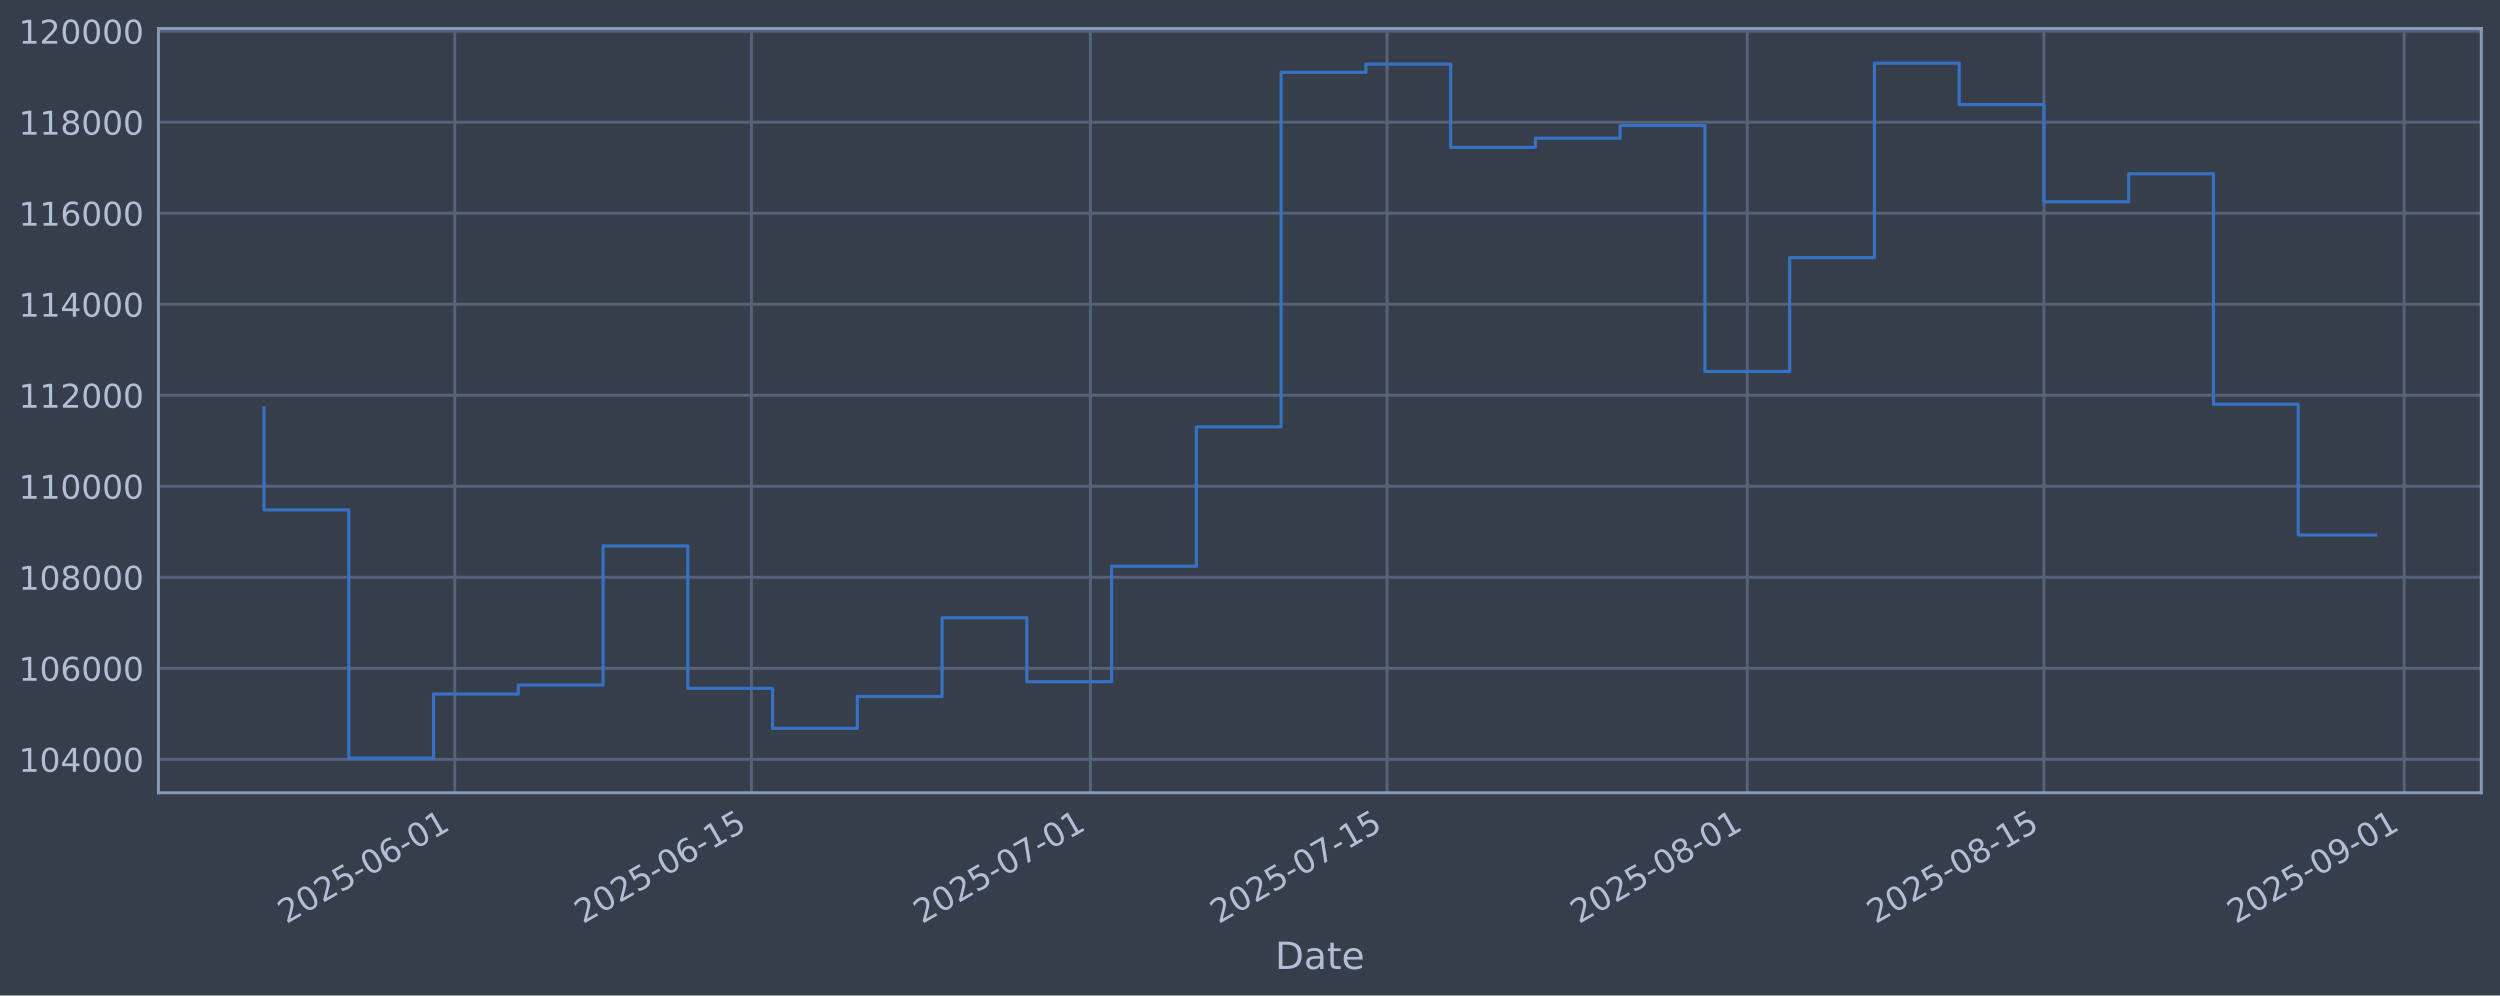
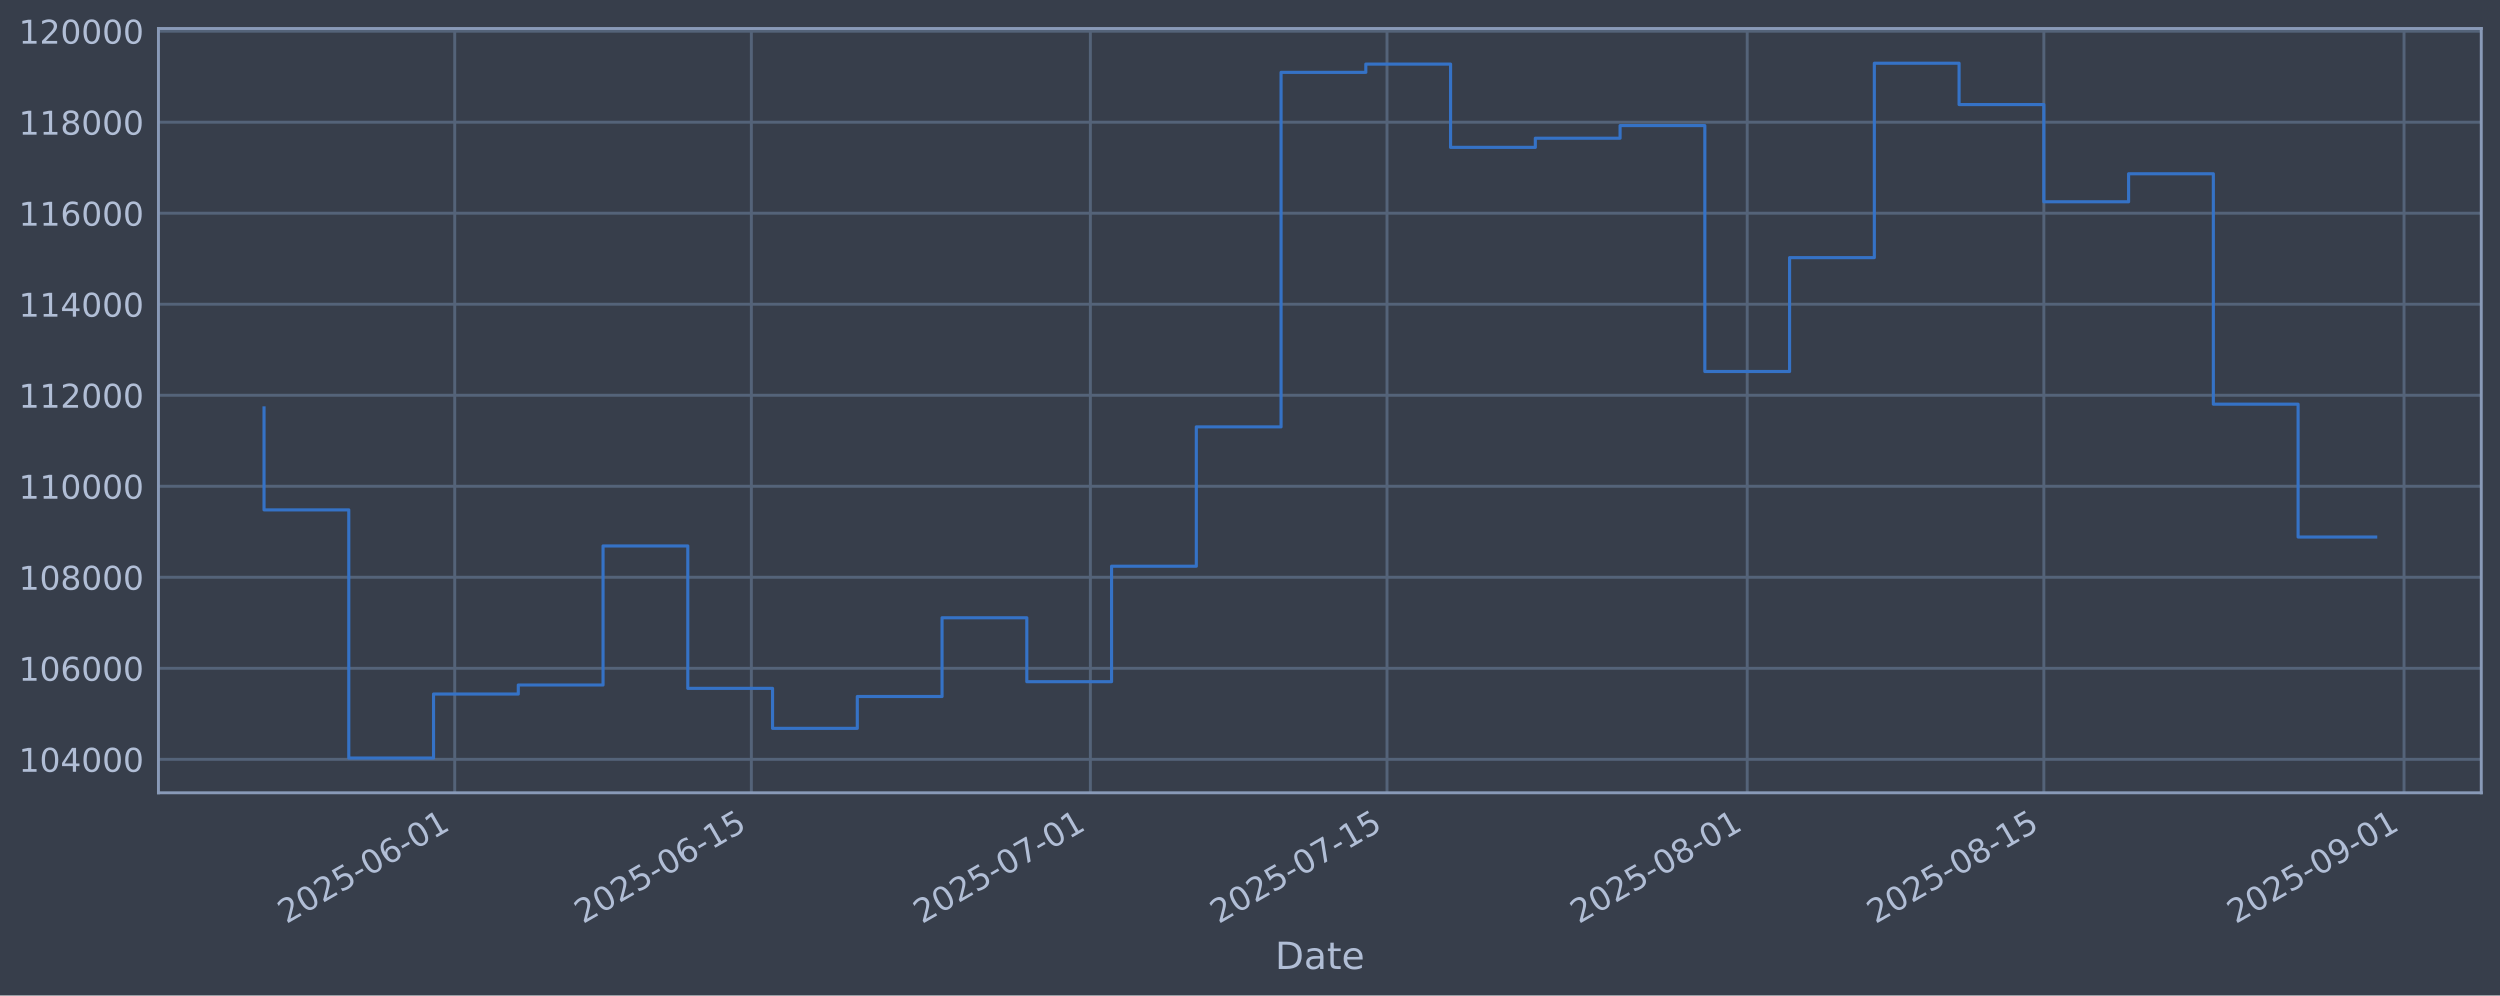
<svg xmlns="http://www.w3.org/2000/svg" xmlns:xlink="http://www.w3.org/1999/xlink" width="960.9pt" height="382.628pt" viewBox="0 0 960.9 382.628" version="1.1">
  <defs>
    <style type="text/css">*{stroke-linejoin: round; stroke-linecap: butt}</style>
  </defs>
  <g id="figure_1">
    <g id="patch_1">
      <path d="M 0 382.628  L 960.9 382.628  L 960.9 0  L 0 0  z " style="fill: #373e4b" />
    </g>
    <g id="axes_1">
      <g id="patch_2">
        <path d="M 60.901 304.718  L 953.701 304.718  L 953.701 10.958  L 60.901 10.958  z " style="fill: #373e4b" />
      </g>
      <g id="matplotlib.axis_1">
        <g id="xtick_1">
          <g id="line2d_1">
-             <path d="M 174.782 304.718  L 174.782 10.958  " clip-path="url(#p1c86c29820)" style="fill: none; stroke: #546379; stroke-width: 1.12; stroke-linecap: square" />
+             <path d="M 174.777 304.718  L 174.777 10.958  " clip-path="url(#p3b922b0bb1)" style="fill: none; stroke: #546379; stroke-width: 1.12; stroke-linecap: square" />
          </g>
          <g id="line2d_2" />
          <g id="text_1">
-             <g style="fill: #b1bed6" transform="translate(110.056 355.2226) rotate(-30) scale(0.126 -0.126)">
+             <g style="fill: #b1bed6" transform="translate(110.052 355.2226) rotate(-30) scale(0.126 -0.126)">
              <defs>
                <path id="DejaVuSans-32" d="M 1228 531  L 3431 531  L 3431 0  L 469 0  L 469 531  Q 828 903 1448 1529  Q 2069 2156 2228 2338  Q 2531 2678 2651 2914  Q 2772 3150 2772 3378  Q 2772 3750 2511 3984  Q 2250 4219 1831 4219  Q 1534 4219 1204 4116  Q 875 4013 500 3803  L 500 4441  Q 881 4594 1212 4672  Q 1544 4750 1819 4750  Q 2544 4750 2975 4387  Q 3406 4025 3406 3419  Q 3406 3131 3298 2873  Q 3191 2616 2906 2266  Q 2828 2175 2409 1742  Q 1991 1309 1228 531  z " transform="scale(0.015625)" />
                <path id="DejaVuSans-30" d="M 2034 4250  Q 1547 4250 1301 3770  Q 1056 3291 1056 2328  Q 1056 1369 1301 889  Q 1547 409 2034 409  Q 2525 409 2770 889  Q 3016 1369 3016 2328  Q 3016 3291 2770 3770  Q 2525 4250 2034 4250  z M 2034 4750  Q 2819 4750 3233 4129  Q 3647 3509 3647 2328  Q 3647 1150 3233 529  Q 2819 -91 2034 -91  Q 1250 -91 836 529  Q 422 1150 422 2328  Q 422 3509 836 4129  Q 1250 4750 2034 4750  z " transform="scale(0.015625)" />
                <path id="DejaVuSans-35" d="M 691 4666  L 3169 4666  L 3169 4134  L 1269 4134  L 1269 2991  Q 1406 3038 1543 3061  Q 1681 3084 1819 3084  Q 2600 3084 3056 2656  Q 3513 2228 3513 1497  Q 3513 744 3044 326  Q 2575 -91 1722 -91  Q 1428 -91 1123 -41  Q 819 9 494 109  L 494 744  Q 775 591 1075 516  Q 1375 441 1709 441  Q 2250 441 2565 725  Q 2881 1009 2881 1497  Q 2881 1984 2565 2268  Q 2250 2553 1709 2553  Q 1456 2553 1204 2497  Q 953 2441 691 2322  L 691 4666  z " transform="scale(0.015625)" />
                <path id="DejaVuSans-2d" d="M 313 2009  L 1997 2009  L 1997 1497  L 313 1497  L 313 2009  z " transform="scale(0.015625)" />
                <path id="DejaVuSans-36" d="M 2113 2584  Q 1688 2584 1439 2293  Q 1191 2003 1191 1497  Q 1191 994 1439 701  Q 1688 409 2113 409  Q 2538 409 2786 701  Q 3034 994 3034 1497  Q 3034 2003 2786 2293  Q 2538 2584 2113 2584  z M 3366 4563  L 3366 3988  Q 3128 4100 2886 4159  Q 2644 4219 2406 4219  Q 1781 4219 1451 3797  Q 1122 3375 1075 2522  Q 1259 2794 1537 2939  Q 1816 3084 2150 3084  Q 2853 3084 3261 2657  Q 3669 2231 3669 1497  Q 3669 778 3244 343  Q 2819 -91 2113 -91  Q 1303 -91 875 529  Q 447 1150 447 2328  Q 447 3434 972 4092  Q 1497 4750 2381 4750  Q 2619 4750 2861 4703  Q 3103 4656 3366 4563  z " transform="scale(0.015625)" />
                <path id="DejaVuSans-31" d="M 794 531  L 1825 531  L 1825 4091  L 703 3866  L 703 4441  L 1819 4666  L 2450 4666  L 2450 531  L 3481 531  L 3481 0  L 794 0  L 794 531  z " transform="scale(0.015625)" />
              </defs>
              <use xlink:href="#DejaVuSans-32" />
              <use xlink:href="#DejaVuSans-30" transform="translate(63.62305 0)" />
              <use xlink:href="#DejaVuSans-32" transform="translate(127.2461 0)" />
              <use xlink:href="#DejaVuSans-35" transform="translate(190.8691 0)" />
              <use xlink:href="#DejaVuSans-2d" transform="translate(254.4922 0)" />
              <use xlink:href="#DejaVuSans-30" transform="translate(290.5762 0)" />
              <use xlink:href="#DejaVuSans-36" transform="translate(354.1992 0)" />
              <use xlink:href="#DejaVuSans-2d" transform="translate(417.8223 0)" />
              <use xlink:href="#DejaVuSans-30" transform="translate(453.9062 0)" />
              <use xlink:href="#DejaVuSans-31" transform="translate(517.5293 0)" />
            </g>
          </g>
        </g>
        <g id="xtick_2">
          <g id="line2d_3">
-             <path d="M 288.803 304.718  L 288.803 10.958  " clip-path="url(#p1c86c29820)" style="fill: none; stroke: #546379; stroke-width: 1.12; stroke-linecap: square" />
+             <path d="M 288.792 304.718  L 288.792 10.958  " clip-path="url(#p3b922b0bb1)" style="fill: none; stroke: #546379; stroke-width: 1.12; stroke-linecap: square" />
          </g>
          <g id="line2d_4" />
          <g id="text_2">
-             <g style="fill: #b1bed6" transform="translate(224.077 355.2226) rotate(-30) scale(0.126 -0.126)">
+             <g style="fill: #b1bed6" transform="translate(224.0666 355.2226) rotate(-30) scale(0.126 -0.126)">
              <use xlink:href="#DejaVuSans-32" />
              <use xlink:href="#DejaVuSans-30" transform="translate(63.62305 0)" />
              <use xlink:href="#DejaVuSans-32" transform="translate(127.2461 0)" />
              <use xlink:href="#DejaVuSans-35" transform="translate(190.8691 0)" />
              <use xlink:href="#DejaVuSans-2d" transform="translate(254.4922 0)" />
              <use xlink:href="#DejaVuSans-30" transform="translate(290.5762 0)" />
              <use xlink:href="#DejaVuSans-36" transform="translate(354.1992 0)" />
              <use xlink:href="#DejaVuSans-2d" transform="translate(417.8223 0)" />
              <use xlink:href="#DejaVuSans-31" transform="translate(453.9062 0)" />
              <use xlink:href="#DejaVuSans-35" transform="translate(517.5293 0)" />
            </g>
          </g>
        </g>
        <g id="xtick_3">
          <g id="line2d_5">
-             <path d="M 419.112 304.718  L 419.112 10.958  " clip-path="url(#p1c86c29820)" style="fill: none; stroke: #546379; stroke-width: 1.12; stroke-linecap: square" />
+             <path d="M 419.095 304.718  L 419.095 10.958  " clip-path="url(#p3b922b0bb1)" style="fill: none; stroke: #546379; stroke-width: 1.12; stroke-linecap: square" />
          </g>
          <g id="line2d_6" />
          <g id="text_3">
-             <g style="fill: #b1bed6" transform="translate(354.3867 355.2226) rotate(-30) scale(0.126 -0.126)">
+             <g style="fill: #b1bed6" transform="translate(354.3691 355.2226) rotate(-30) scale(0.126 -0.126)">
              <defs>
                <path id="DejaVuSans-37" d="M 525 4666  L 3525 4666  L 3525 4397  L 1831 0  L 1172 0  L 2766 4134  L 525 4134  L 525 4666  z " transform="scale(0.015625)" />
              </defs>
              <use xlink:href="#DejaVuSans-32" />
              <use xlink:href="#DejaVuSans-30" transform="translate(63.62305 0)" />
              <use xlink:href="#DejaVuSans-32" transform="translate(127.2461 0)" />
              <use xlink:href="#DejaVuSans-35" transform="translate(190.8691 0)" />
              <use xlink:href="#DejaVuSans-2d" transform="translate(254.4922 0)" />
              <use xlink:href="#DejaVuSans-30" transform="translate(290.5762 0)" />
              <use xlink:href="#DejaVuSans-37" transform="translate(354.1992 0)" />
              <use xlink:href="#DejaVuSans-2d" transform="translate(417.8223 0)" />
              <use xlink:href="#DejaVuSans-30" transform="translate(453.9062 0)" />
              <use xlink:href="#DejaVuSans-31" transform="translate(517.5293 0)" />
            </g>
          </g>
        </g>
        <g id="xtick_4">
          <g id="line2d_7">
-             <path d="M 533.133 304.718  L 533.133 10.958  " clip-path="url(#p1c86c29820)" style="fill: none; stroke: #546379; stroke-width: 1.12; stroke-linecap: square" />
+             <path d="M 533.109 304.718  L 533.109 10.958  " clip-path="url(#p3b922b0bb1)" style="fill: none; stroke: #546379; stroke-width: 1.12; stroke-linecap: square" />
          </g>
          <g id="line2d_8" />
          <g id="text_4">
-             <g style="fill: #b1bed6" transform="translate(468.4077 355.2226) rotate(-30) scale(0.126 -0.126)">
+             <g style="fill: #b1bed6" transform="translate(468.3838 355.2226) rotate(-30) scale(0.126 -0.126)">
              <use xlink:href="#DejaVuSans-32" />
              <use xlink:href="#DejaVuSans-30" transform="translate(63.62305 0)" />
              <use xlink:href="#DejaVuSans-32" transform="translate(127.2461 0)" />
              <use xlink:href="#DejaVuSans-35" transform="translate(190.8691 0)" />
              <use xlink:href="#DejaVuSans-2d" transform="translate(254.4922 0)" />
              <use xlink:href="#DejaVuSans-30" transform="translate(290.5762 0)" />
              <use xlink:href="#DejaVuSans-37" transform="translate(354.1992 0)" />
              <use xlink:href="#DejaVuSans-2d" transform="translate(417.8223 0)" />
              <use xlink:href="#DejaVuSans-31" transform="translate(453.9062 0)" />
              <use xlink:href="#DejaVuSans-35" transform="translate(517.5293 0)" />
            </g>
          </g>
        </g>
        <g id="xtick_5">
          <g id="line2d_9">
-             <path d="M 671.587 304.718  L 671.587 10.958  " clip-path="url(#p1c86c29820)" style="fill: none; stroke: #546379; stroke-width: 1.12; stroke-linecap: square" />
+             <path d="M 671.556 304.718  L 671.556 10.958  " clip-path="url(#p3b922b0bb1)" style="fill: none; stroke: #546379; stroke-width: 1.12; stroke-linecap: square" />
          </g>
          <g id="line2d_10" />
          <g id="text_5">
-             <g style="fill: #b1bed6" transform="translate(606.8618 355.2226) rotate(-30) scale(0.126 -0.126)">
+             <g style="fill: #b1bed6" transform="translate(606.8302 355.2226) rotate(-30) scale(0.126 -0.126)">
              <defs>
                <path id="DejaVuSans-38" d="M 2034 2216  Q 1584 2216 1326 1975  Q 1069 1734 1069 1313  Q 1069 891 1326 650  Q 1584 409 2034 409  Q 2484 409 2743 651  Q 3003 894 3003 1313  Q 3003 1734 2745 1975  Q 2488 2216 2034 2216  z M 1403 2484  Q 997 2584 770 2862  Q 544 3141 544 3541  Q 544 4100 942 4425  Q 1341 4750 2034 4750  Q 2731 4750 3128 4425  Q 3525 4100 3525 3541  Q 3525 3141 3298 2862  Q 3072 2584 2669 2484  Q 3125 2378 3379 2068  Q 3634 1759 3634 1313  Q 3634 634 3220 271  Q 2806 -91 2034 -91  Q 1263 -91 848 271  Q 434 634 434 1313  Q 434 1759 690 2068  Q 947 2378 1403 2484  z M 1172 3481  Q 1172 3119 1398 2916  Q 1625 2713 2034 2713  Q 2441 2713 2670 2916  Q 2900 3119 2900 3481  Q 2900 3844 2670 4047  Q 2441 4250 2034 4250  Q 1625 4250 1398 4047  Q 1172 3844 1172 3481  z " transform="scale(0.015625)" />
              </defs>
              <use xlink:href="#DejaVuSans-32" />
              <use xlink:href="#DejaVuSans-30" transform="translate(63.62305 0)" />
              <use xlink:href="#DejaVuSans-32" transform="translate(127.2461 0)" />
              <use xlink:href="#DejaVuSans-35" transform="translate(190.8691 0)" />
              <use xlink:href="#DejaVuSans-2d" transform="translate(254.4922 0)" />
              <use xlink:href="#DejaVuSans-30" transform="translate(290.5762 0)" />
              <use xlink:href="#DejaVuSans-38" transform="translate(354.1992 0)" />
              <use xlink:href="#DejaVuSans-2d" transform="translate(417.8223 0)" />
              <use xlink:href="#DejaVuSans-30" transform="translate(453.9062 0)" />
              <use xlink:href="#DejaVuSans-31" transform="translate(517.5293 0)" />
            </g>
          </g>
        </g>
        <g id="xtick_6">
          <g id="line2d_11">
-             <path d="M 785.608 304.718  L 785.608 10.958  " clip-path="url(#p1c86c29820)" style="fill: none; stroke: #546379; stroke-width: 1.12; stroke-linecap: square" />
+             <path d="M 785.57 304.718  L 785.57 10.958  " clip-path="url(#p3b922b0bb1)" style="fill: none; stroke: #546379; stroke-width: 1.12; stroke-linecap: square" />
          </g>
          <g id="line2d_12" />
          <g id="text_6">
-             <g style="fill: #b1bed6" transform="translate(720.8827 355.2226) rotate(-30) scale(0.126 -0.126)">
+             <g style="fill: #b1bed6" transform="translate(720.8449 355.2226) rotate(-30) scale(0.126 -0.126)">
              <use xlink:href="#DejaVuSans-32" />
              <use xlink:href="#DejaVuSans-30" transform="translate(63.62305 0)" />
              <use xlink:href="#DejaVuSans-32" transform="translate(127.2461 0)" />
              <use xlink:href="#DejaVuSans-35" transform="translate(190.8691 0)" />
              <use xlink:href="#DejaVuSans-2d" transform="translate(254.4922 0)" />
              <use xlink:href="#DejaVuSans-30" transform="translate(290.5762 0)" />
              <use xlink:href="#DejaVuSans-38" transform="translate(354.1992 0)" />
              <use xlink:href="#DejaVuSans-2d" transform="translate(417.8223 0)" />
              <use xlink:href="#DejaVuSans-31" transform="translate(453.9062 0)" />
              <use xlink:href="#DejaVuSans-35" transform="translate(517.5293 0)" />
            </g>
          </g>
        </g>
        <g id="xtick_7">
          <g id="line2d_13">
-             <path d="M 924.062 304.718  L 924.062 10.958  " clip-path="url(#p1c86c29820)" style="fill: none; stroke: #546379; stroke-width: 1.12; stroke-linecap: square" />
+             <path d="M 924.017 304.718  L 924.017 10.958  " clip-path="url(#p3b922b0bb1)" style="fill: none; stroke: #546379; stroke-width: 1.12; stroke-linecap: square" />
          </g>
          <g id="line2d_14" />
          <g id="text_7">
-             <g style="fill: #b1bed6" transform="translate(859.3368 355.2226) rotate(-30) scale(0.126 -0.126)">
+             <g style="fill: #b1bed6" transform="translate(859.2912 355.2226) rotate(-30) scale(0.126 -0.126)">
              <defs>
                <path id="DejaVuSans-39" d="M 703 97  L 703 672  Q 941 559 1184 500  Q 1428 441 1663 441  Q 2288 441 2617 861  Q 2947 1281 2994 2138  Q 2813 1869 2534 1725  Q 2256 1581 1919 1581  Q 1219 1581 811 2004  Q 403 2428 403 3163  Q 403 3881 828 4315  Q 1253 4750 1959 4750  Q 2769 4750 3195 4129  Q 3622 3509 3622 2328  Q 3622 1225 3098 567  Q 2575 -91 1691 -91  Q 1453 -91 1209 -44  Q 966 3 703 97  z M 1959 2075  Q 2384 2075 2632 2365  Q 2881 2656 2881 3163  Q 2881 3666 2632 3958  Q 2384 4250 1959 4250  Q 1534 4250 1286 3958  Q 1038 3666 1038 3163  Q 1038 2656 1286 2365  Q 1534 2075 1959 2075  z " transform="scale(0.015625)" />
              </defs>
              <use xlink:href="#DejaVuSans-32" />
              <use xlink:href="#DejaVuSans-30" transform="translate(63.62305 0)" />
              <use xlink:href="#DejaVuSans-32" transform="translate(127.2461 0)" />
              <use xlink:href="#DejaVuSans-35" transform="translate(190.8691 0)" />
              <use xlink:href="#DejaVuSans-2d" transform="translate(254.4922 0)" />
              <use xlink:href="#DejaVuSans-30" transform="translate(290.5762 0)" />
              <use xlink:href="#DejaVuSans-39" transform="translate(354.1992 0)" />
              <use xlink:href="#DejaVuSans-2d" transform="translate(417.8223 0)" />
              <use xlink:href="#DejaVuSans-30" transform="translate(453.9062 0)" />
              <use xlink:href="#DejaVuSans-31" transform="translate(517.5293 0)" />
            </g>
          </g>
        </g>
        <g id="text_8">
          <g style="fill: #b1bed6" transform="translate(490.0914 372.4337) scale(0.144 -0.144)">
            <defs>
              <path id="DejaVuSans-44" d="M 1259 4147  L 1259 519  L 2022 519  Q 2988 519 3436 956  Q 3884 1394 3884 2338  Q 3884 3275 3436 3711  Q 2988 4147 2022 4147  L 1259 4147  z M 628 4666  L 1925 4666  Q 3281 4666 3915 4102  Q 4550 3538 4550 2338  Q 4550 1131 3912 565  Q 3275 0 1925 0  L 628 0  L 628 4666  z " transform="scale(0.015625)" />
              <path id="DejaVuSans-61" d="M 2194 1759  Q 1497 1759 1228 1600  Q 959 1441 959 1056  Q 959 750 1161 570  Q 1363 391 1709 391  Q 2188 391 2477 730  Q 2766 1069 2766 1631  L 2766 1759  L 2194 1759  z M 3341 1997  L 3341 0  L 2766 0  L 2766 531  Q 2569 213 2275 61  Q 1981 -91 1556 -91  Q 1019 -91 701 211  Q 384 513 384 1019  Q 384 1609 779 1909  Q 1175 2209 1959 2209  L 2766 2209  L 2766 2266  Q 2766 2663 2505 2880  Q 2244 3097 1772 3097  Q 1472 3097 1187 3025  Q 903 2953 641 2809  L 641 3341  Q 956 3463 1253 3523  Q 1550 3584 1831 3584  Q 2591 3584 2966 3190  Q 3341 2797 3341 1997  z " transform="scale(0.015625)" />
              <path id="DejaVuSans-74" d="M 1172 4494  L 1172 3500  L 2356 3500  L 2356 3053  L 1172 3053  L 1172 1153  Q 1172 725 1289 603  Q 1406 481 1766 481  L 2356 481  L 2356 0  L 1766 0  Q 1100 0 847 248  Q 594 497 594 1153  L 594 3053  L 172 3053  L 172 3500  L 594 3500  L 594 4494  L 1172 4494  z " transform="scale(0.015625)" />
              <path id="DejaVuSans-65" d="M 3597 1894  L 3597 1613  L 953 1613  Q 991 1019 1311 708  Q 1631 397 2203 397  Q 2534 397 2845 478  Q 3156 559 3463 722  L 3463 178  Q 3153 47 2828 -22  Q 2503 -91 2169 -91  Q 1331 -91 842 396  Q 353 884 353 1716  Q 353 2575 817 3079  Q 1281 3584 2069 3584  Q 2775 3584 3186 3129  Q 3597 2675 3597 1894  z M 3022 2063  Q 3016 2534 2758 2815  Q 2500 3097 2075 3097  Q 1594 3097 1305 2825  Q 1016 2553 972 2059  L 3022 2063  z " transform="scale(0.015625)" />
            </defs>
            <use xlink:href="#DejaVuSans-44" />
            <use xlink:href="#DejaVuSans-61" transform="translate(77.00195 0)" />
            <use xlink:href="#DejaVuSans-74" transform="translate(138.2812 0)" />
            <use xlink:href="#DejaVuSans-65" transform="translate(177.4902 0)" />
          </g>
        </g>
      </g>
      <g id="matplotlib.axis_2">
        <g id="ytick_1">
          <g id="line2d_15">
-             <path d="M 60.901 291.85  L 953.701 291.85  " clip-path="url(#p1c86c29820)" style="fill: none; stroke: #546379; stroke-width: 1.12; stroke-linecap: square" />
+             <path d="M 60.901 291.85  L 953.701 291.85  " clip-path="url(#p3b922b0bb1)" style="fill: none; stroke: #546379; stroke-width: 1.12; stroke-linecap: square" />
          </g>
          <g id="line2d_16" />
          <g id="text_9">
            <g style="fill: #b1bed6" transform="translate(7.2 296.6367) scale(0.126 -0.126)">
              <defs>
                <path id="DejaVuSans-34" d="M 2419 4116  L 825 1625  L 2419 1625  L 2419 4116  z M 2253 4666  L 3047 4666  L 3047 1625  L 3713 1625  L 3713 1100  L 3047 1100  L 3047 0  L 2419 0  L 2419 1100  L 313 1100  L 313 1709  L 2253 4666  z " transform="scale(0.015625)" />
              </defs>
              <use xlink:href="#DejaVuSans-31" />
              <use xlink:href="#DejaVuSans-30" transform="translate(63.62305 0)" />
              <use xlink:href="#DejaVuSans-34" transform="translate(127.2461 0)" />
              <use xlink:href="#DejaVuSans-30" transform="translate(190.8691 0)" />
              <use xlink:href="#DejaVuSans-30" transform="translate(254.4922 0)" />
              <use xlink:href="#DejaVuSans-30" transform="translate(318.1152 0)" />
            </g>
          </g>
        </g>
        <g id="ytick_2">
          <g id="line2d_17">
-             <path d="M 60.901 256.867  L 953.701 256.867  " clip-path="url(#p1c86c29820)" style="fill: none; stroke: #546379; stroke-width: 1.12; stroke-linecap: square" />
+             <path d="M 60.901 256.867  L 953.701 256.867  " clip-path="url(#p3b922b0bb1)" style="fill: none; stroke: #546379; stroke-width: 1.12; stroke-linecap: square" />
          </g>
          <g id="line2d_18" />
          <g id="text_10">
            <g style="fill: #b1bed6" transform="translate(7.2 261.6538) scale(0.126 -0.126)">
              <use xlink:href="#DejaVuSans-31" />
              <use xlink:href="#DejaVuSans-30" transform="translate(63.62305 0)" />
              <use xlink:href="#DejaVuSans-36" transform="translate(127.2461 0)" />
              <use xlink:href="#DejaVuSans-30" transform="translate(190.8691 0)" />
              <use xlink:href="#DejaVuSans-30" transform="translate(254.4922 0)" />
              <use xlink:href="#DejaVuSans-30" transform="translate(318.1152 0)" />
            </g>
          </g>
        </g>
        <g id="ytick_3">
          <g id="line2d_19">
-             <path d="M 60.901 221.884  L 953.701 221.884  " clip-path="url(#p1c86c29820)" style="fill: none; stroke: #546379; stroke-width: 1.12; stroke-linecap: square" />
+             <path d="M 60.901 221.884  L 953.701 221.884  " clip-path="url(#p3b922b0bb1)" style="fill: none; stroke: #546379; stroke-width: 1.12; stroke-linecap: square" />
          </g>
          <g id="line2d_20" />
          <g id="text_11">
            <g style="fill: #b1bed6" transform="translate(7.2 226.671) scale(0.126 -0.126)">
              <use xlink:href="#DejaVuSans-31" />
              <use xlink:href="#DejaVuSans-30" transform="translate(63.62305 0)" />
              <use xlink:href="#DejaVuSans-38" transform="translate(127.2461 0)" />
              <use xlink:href="#DejaVuSans-30" transform="translate(190.8691 0)" />
              <use xlink:href="#DejaVuSans-30" transform="translate(254.4922 0)" />
              <use xlink:href="#DejaVuSans-30" transform="translate(318.1152 0)" />
            </g>
          </g>
        </g>
        <g id="ytick_4">
          <g id="line2d_21">
-             <path d="M 60.901 186.901  L 953.701 186.901  " clip-path="url(#p1c86c29820)" style="fill: none; stroke: #546379; stroke-width: 1.12; stroke-linecap: square" />
+             <path d="M 60.901 186.901  L 953.701 186.901  " clip-path="url(#p3b922b0bb1)" style="fill: none; stroke: #546379; stroke-width: 1.12; stroke-linecap: square" />
          </g>
          <g id="line2d_22" />
          <g id="text_12">
            <g style="fill: #b1bed6" transform="translate(7.2 191.6882) scale(0.126 -0.126)">
              <use xlink:href="#DejaVuSans-31" />
              <use xlink:href="#DejaVuSans-31" transform="translate(63.62305 0)" />
              <use xlink:href="#DejaVuSans-30" transform="translate(127.2461 0)" />
              <use xlink:href="#DejaVuSans-30" transform="translate(190.8691 0)" />
              <use xlink:href="#DejaVuSans-30" transform="translate(254.4922 0)" />
              <use xlink:href="#DejaVuSans-30" transform="translate(318.1152 0)" />
            </g>
          </g>
        </g>
        <g id="ytick_5">
          <g id="line2d_23">
-             <path d="M 60.901 151.918  L 953.701 151.918  " clip-path="url(#p1c86c29820)" style="fill: none; stroke: #546379; stroke-width: 1.12; stroke-linecap: square" />
+             <path d="M 60.901 151.918  L 953.701 151.918  " clip-path="url(#p3b922b0bb1)" style="fill: none; stroke: #546379; stroke-width: 1.12; stroke-linecap: square" />
          </g>
          <g id="line2d_24" />
          <g id="text_13">
            <g style="fill: #b1bed6" transform="translate(7.2 156.7053) scale(0.126 -0.126)">
              <use xlink:href="#DejaVuSans-31" />
              <use xlink:href="#DejaVuSans-31" transform="translate(63.62305 0)" />
              <use xlink:href="#DejaVuSans-32" transform="translate(127.2461 0)" />
              <use xlink:href="#DejaVuSans-30" transform="translate(190.8691 0)" />
              <use xlink:href="#DejaVuSans-30" transform="translate(254.4922 0)" />
              <use xlink:href="#DejaVuSans-30" transform="translate(318.1152 0)" />
            </g>
          </g>
        </g>
        <g id="ytick_6">
          <g id="line2d_25">
-             <path d="M 60.901 116.936  L 953.701 116.936  " clip-path="url(#p1c86c29820)" style="fill: none; stroke: #546379; stroke-width: 1.12; stroke-linecap: square" />
+             <path d="M 60.901 116.936  L 953.701 116.936  " clip-path="url(#p3b922b0bb1)" style="fill: none; stroke: #546379; stroke-width: 1.12; stroke-linecap: square" />
          </g>
          <g id="line2d_26" />
          <g id="text_14">
            <g style="fill: #b1bed6" transform="translate(7.2 121.7225) scale(0.126 -0.126)">
              <use xlink:href="#DejaVuSans-31" />
              <use xlink:href="#DejaVuSans-31" transform="translate(63.62305 0)" />
              <use xlink:href="#DejaVuSans-34" transform="translate(127.2461 0)" />
              <use xlink:href="#DejaVuSans-30" transform="translate(190.8691 0)" />
              <use xlink:href="#DejaVuSans-30" transform="translate(254.4922 0)" />
              <use xlink:href="#DejaVuSans-30" transform="translate(318.1152 0)" />
            </g>
          </g>
        </g>
        <g id="ytick_7">
          <g id="line2d_27">
-             <path d="M 60.901 81.953  L 953.701 81.953  " clip-path="url(#p1c86c29820)" style="fill: none; stroke: #546379; stroke-width: 1.12; stroke-linecap: square" />
+             <path d="M 60.901 81.953  L 953.701 81.953  " clip-path="url(#p3b922b0bb1)" style="fill: none; stroke: #546379; stroke-width: 1.12; stroke-linecap: square" />
          </g>
          <g id="line2d_28" />
          <g id="text_15">
            <g style="fill: #b1bed6" transform="translate(7.2 86.73969) scale(0.126 -0.126)">
              <use xlink:href="#DejaVuSans-31" />
              <use xlink:href="#DejaVuSans-31" transform="translate(63.62305 0)" />
              <use xlink:href="#DejaVuSans-36" transform="translate(127.2461 0)" />
              <use xlink:href="#DejaVuSans-30" transform="translate(190.8691 0)" />
              <use xlink:href="#DejaVuSans-30" transform="translate(254.4922 0)" />
              <use xlink:href="#DejaVuSans-30" transform="translate(318.1152 0)" />
            </g>
          </g>
        </g>
        <g id="ytick_8">
          <g id="line2d_29">
-             <path d="M 60.901 46.97  L 953.701 46.97  " clip-path="url(#p1c86c29820)" style="fill: none; stroke: #546379; stroke-width: 1.12; stroke-linecap: square" />
+             <path d="M 60.901 46.97  L 953.701 46.97  " clip-path="url(#p3b922b0bb1)" style="fill: none; stroke: #546379; stroke-width: 1.12; stroke-linecap: square" />
          </g>
          <g id="line2d_30" />
          <g id="text_16">
            <g style="fill: #b1bed6" transform="translate(7.2 51.75686) scale(0.126 -0.126)">
              <use xlink:href="#DejaVuSans-31" />
              <use xlink:href="#DejaVuSans-31" transform="translate(63.62305 0)" />
              <use xlink:href="#DejaVuSans-38" transform="translate(127.2461 0)" />
              <use xlink:href="#DejaVuSans-30" transform="translate(190.8691 0)" />
              <use xlink:href="#DejaVuSans-30" transform="translate(254.4922 0)" />
              <use xlink:href="#DejaVuSans-30" transform="translate(318.1152 0)" />
            </g>
          </g>
        </g>
        <g id="ytick_9">
          <g id="line2d_31">
-             <path d="M 60.901 11.987  L 953.701 11.987  " clip-path="url(#p1c86c29820)" style="fill: none; stroke: #546379; stroke-width: 1.12; stroke-linecap: square" />
+             <path d="M 60.901 11.987  L 953.701 11.987  " clip-path="url(#p3b922b0bb1)" style="fill: none; stroke: #546379; stroke-width: 1.12; stroke-linecap: square" />
          </g>
          <g id="line2d_32" />
          <g id="text_17">
            <g style="fill: #b1bed6" transform="translate(7.2 16.77403) scale(0.126 -0.126)">
              <use xlink:href="#DejaVuSans-31" />
              <use xlink:href="#DejaVuSans-32" transform="translate(63.62305 0)" />
              <use xlink:href="#DejaVuSans-30" transform="translate(127.2461 0)" />
              <use xlink:href="#DejaVuSans-30" transform="translate(190.8691 0)" />
              <use xlink:href="#DejaVuSans-30" transform="translate(254.4922 0)" />
              <use xlink:href="#DejaVuSans-30" transform="translate(318.1152 0)" />
            </g>
          </g>
        </g>
      </g>
      <g id="line2d_33">
-         <path d="M 101.482 156.778  L 101.482 195.974  L 134.06 195.974  L 134.06 291.366  L 166.637 291.366  L 166.637 266.759  L 199.215 266.759  L 199.215 263.286  L 231.792 263.286  L 231.792 209.841  L 264.369 209.841  L 264.369 264.586  L 296.947 264.586  L 296.947 279.95  L 329.524 279.95  L 329.524 267.706  L 362.102 267.706  L 362.102 237.446  L 394.679 237.446  L 394.679 262.012  L 427.257 262.012  L 427.257 217.631  L 459.834 217.631  L 459.834 164.07  L 492.411 164.07  L 492.411 27.81  L 524.989 27.81  L 524.989 24.636  L 557.566 24.636  L 557.566 56.646  L 590.144 56.646  L 590.144 53.121  L 622.721 53.121  L 622.721 48.272  L 655.299 48.272  L 655.299 142.793  L 687.876 142.793  L 687.876 99.016  L 720.453 99.016  L 720.453 24.311  L 753.031 24.311  L 753.031 40.185  L 785.608 40.185  L 785.608 77.56  L 818.186 77.56  L 818.186 66.788  L 850.763 66.788  L 850.763 155.356  L 883.341 155.356  L 883.341 205.644  L 913.119 205.644  " clip-path="url(#p1c86c29820)" style="fill: none; stroke: #3572c6; stroke-width: 1.2; stroke-linecap: square" />
+         <path d="M 101.482 156.778  L 101.482 195.974  L 134.058 195.974  L 134.058 291.366  L 166.634 291.366  L 166.634 266.759  L 199.209 266.759  L 199.209 263.286  L 231.785 263.286  L 231.785 209.841  L 264.36 209.841  L 264.36 264.586  L 296.936 264.586  L 296.936 279.95  L 329.512 279.95  L 329.512 267.706  L 362.087 267.706  L 362.087 237.446  L 394.663 237.446  L 394.663 262.012  L 427.239 262.012  L 427.239 217.631  L 459.814 217.631  L 459.814 164.07  L 492.39 164.07  L 492.39 27.81  L 524.965 27.81  L 524.965 24.636  L 557.541 24.636  L 557.541 56.646  L 590.117 56.646  L 590.117 53.121  L 622.692 53.121  L 622.692 48.272  L 655.268 48.272  L 655.268 142.793  L 687.843 142.793  L 687.843 99.016  L 720.419 99.016  L 720.419 24.311  L 752.995 24.311  L 752.995 40.185  L 785.57 40.185  L 785.57 77.56  L 818.146 77.56  L 818.146 66.788  L 850.722 66.788  L 850.722 155.356  L 883.297 155.356  L 883.297 206.405  L 913.119 206.405  " clip-path="url(#p3b922b0bb1)" style="fill: none; stroke: #3572c6; stroke-width: 1.2; stroke-linecap: square" />
      </g>
      <g id="patch_3">
        <path d="M 60.901 304.718  L 60.901 10.958  " style="fill: none; stroke: #899ab8; stroke-width: 1.12; stroke-linejoin: miter; stroke-linecap: square" />
      </g>
      <g id="patch_4">
        <path d="M 953.701 304.718  L 953.701 10.958  " style="fill: none; stroke: #899ab8; stroke-width: 1.12; stroke-linejoin: miter; stroke-linecap: square" />
      </g>
      <g id="patch_5">
        <path d="M 60.901 304.718  L 953.701 304.718  " style="fill: none; stroke: #899ab8; stroke-width: 1.12; stroke-linejoin: miter; stroke-linecap: square" />
      </g>
      <g id="patch_6">
        <path d="M 60.901 10.958  L 953.701 10.958  " style="fill: none; stroke: #899ab8; stroke-width: 1.12; stroke-linejoin: miter; stroke-linecap: square" />
      </g>
    </g>
  </g>
  <defs>
-     <clipPath id="p1c86c29820">
+     <clipPath id="p3b922b0bb1">
      <rect x="60.901" y="10.958" width="892.8" height="293.76" />
    </clipPath>
  </defs>
</svg>
